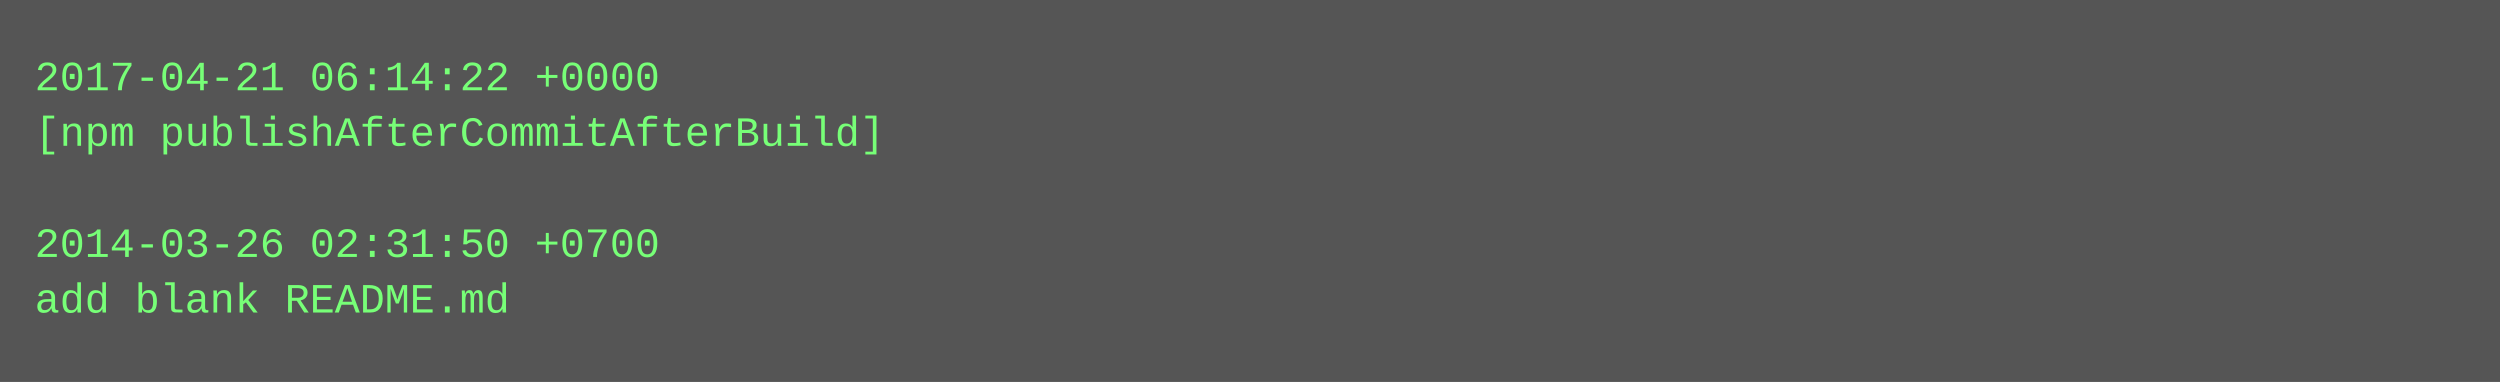
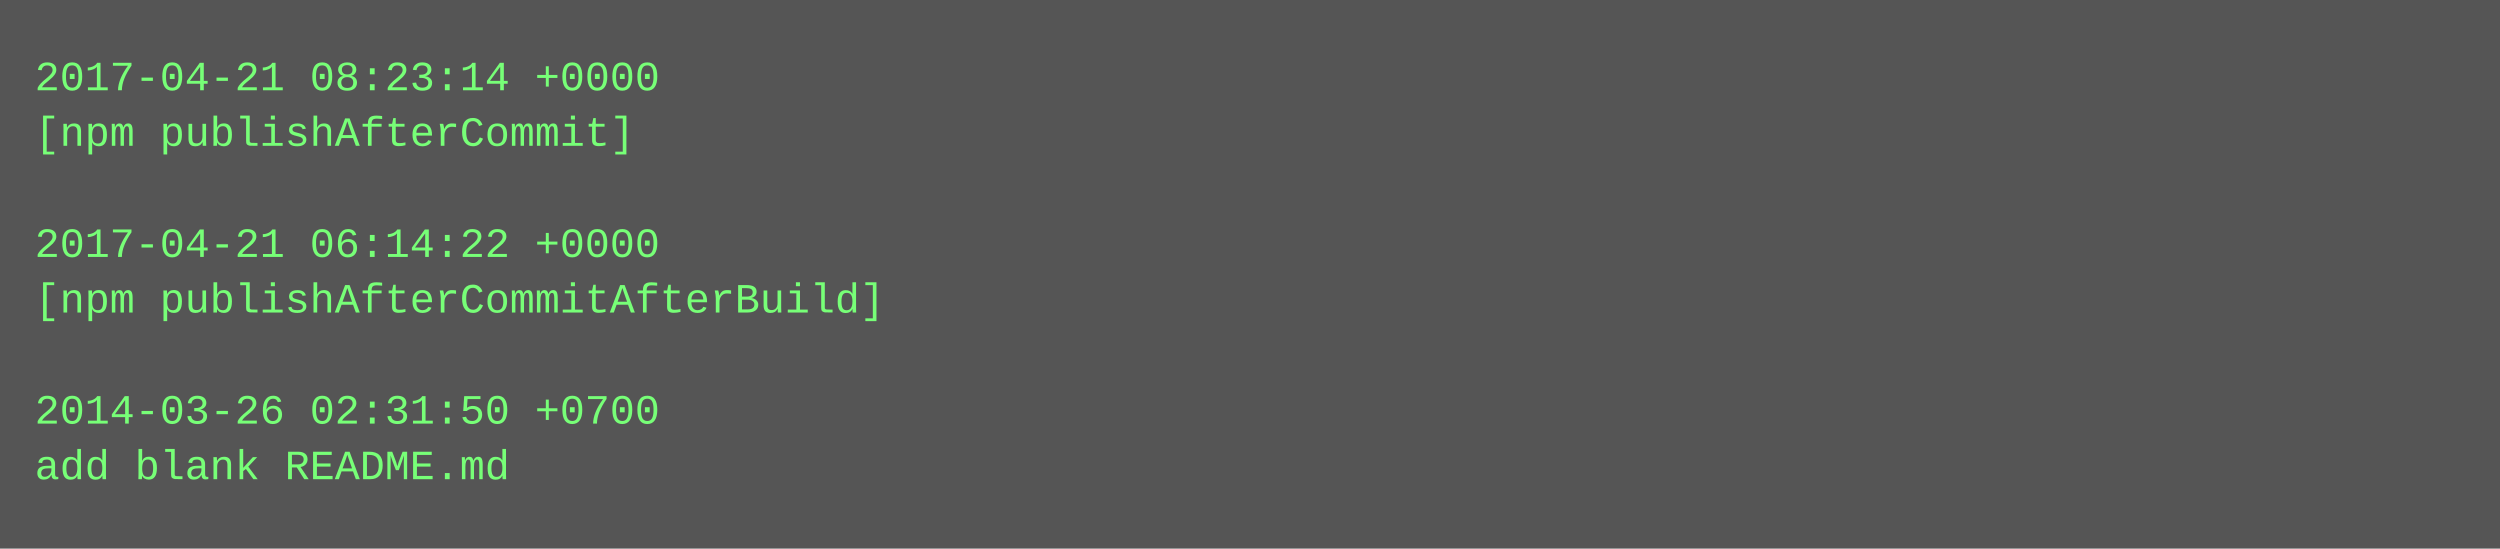
- <svg xmlns="http://www.w3.org/2000/svg" height="110" width="720">
-   <rect height="110" fill="#555" width="720" />
+ <svg xmlns="http://www.w3.org/2000/svg" height="158" width="720">
+   <rect height="158" fill="#555" width="720" />
  <text fill="#7f7" font-family="Courier New" font-size="12" xml:space="preserve">
-     <tspan x="10" y="26">2017-04-21 06:14:22 +0000</tspan>
-     <tspan x="10" y="42">[npm publishAfterCommitAfterBuild]</tspan>
+     <tspan x="10" y="26">2017-04-21 08:23:14 +0000</tspan>
+     <tspan x="10" y="42">[npm publishAfterCommit]</tspan>
    <tspan x="10" y="58" />
-     <tspan x="10" y="74">2014-03-26 02:31:50 +0700</tspan>
-     <tspan x="10" y="90">add blank README.md</tspan>
+     <tspan x="10" y="74">2017-04-21 06:14:22 +0000</tspan>
+     <tspan x="10" y="90">[npm publishAfterCommitAfterBuild]</tspan>
+     <tspan x="10" y="106" />
+     <tspan x="10" y="122">2014-03-26 02:31:50 +0700</tspan>
+     <tspan x="10" y="138">add blank README.md</tspan>
  </text>
</svg>
